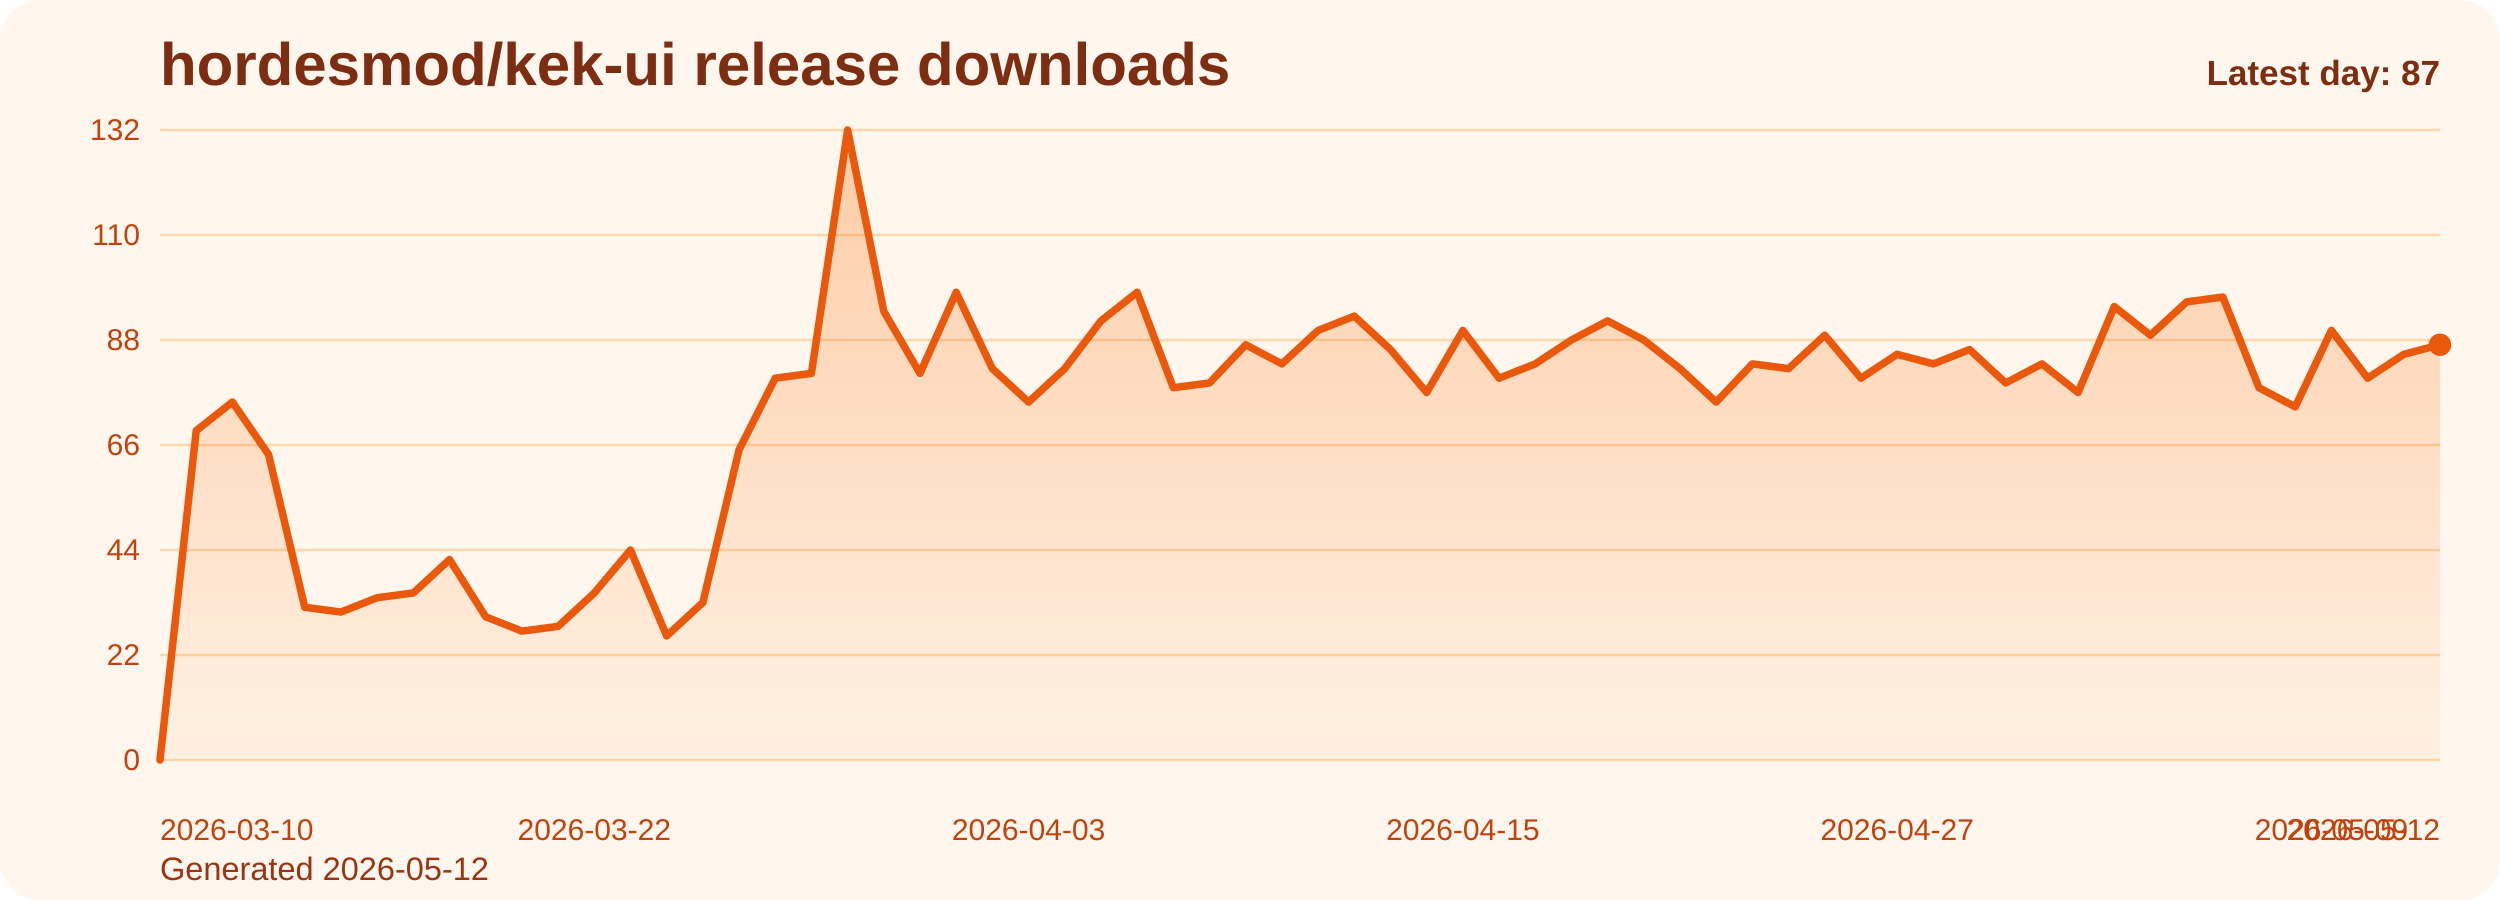
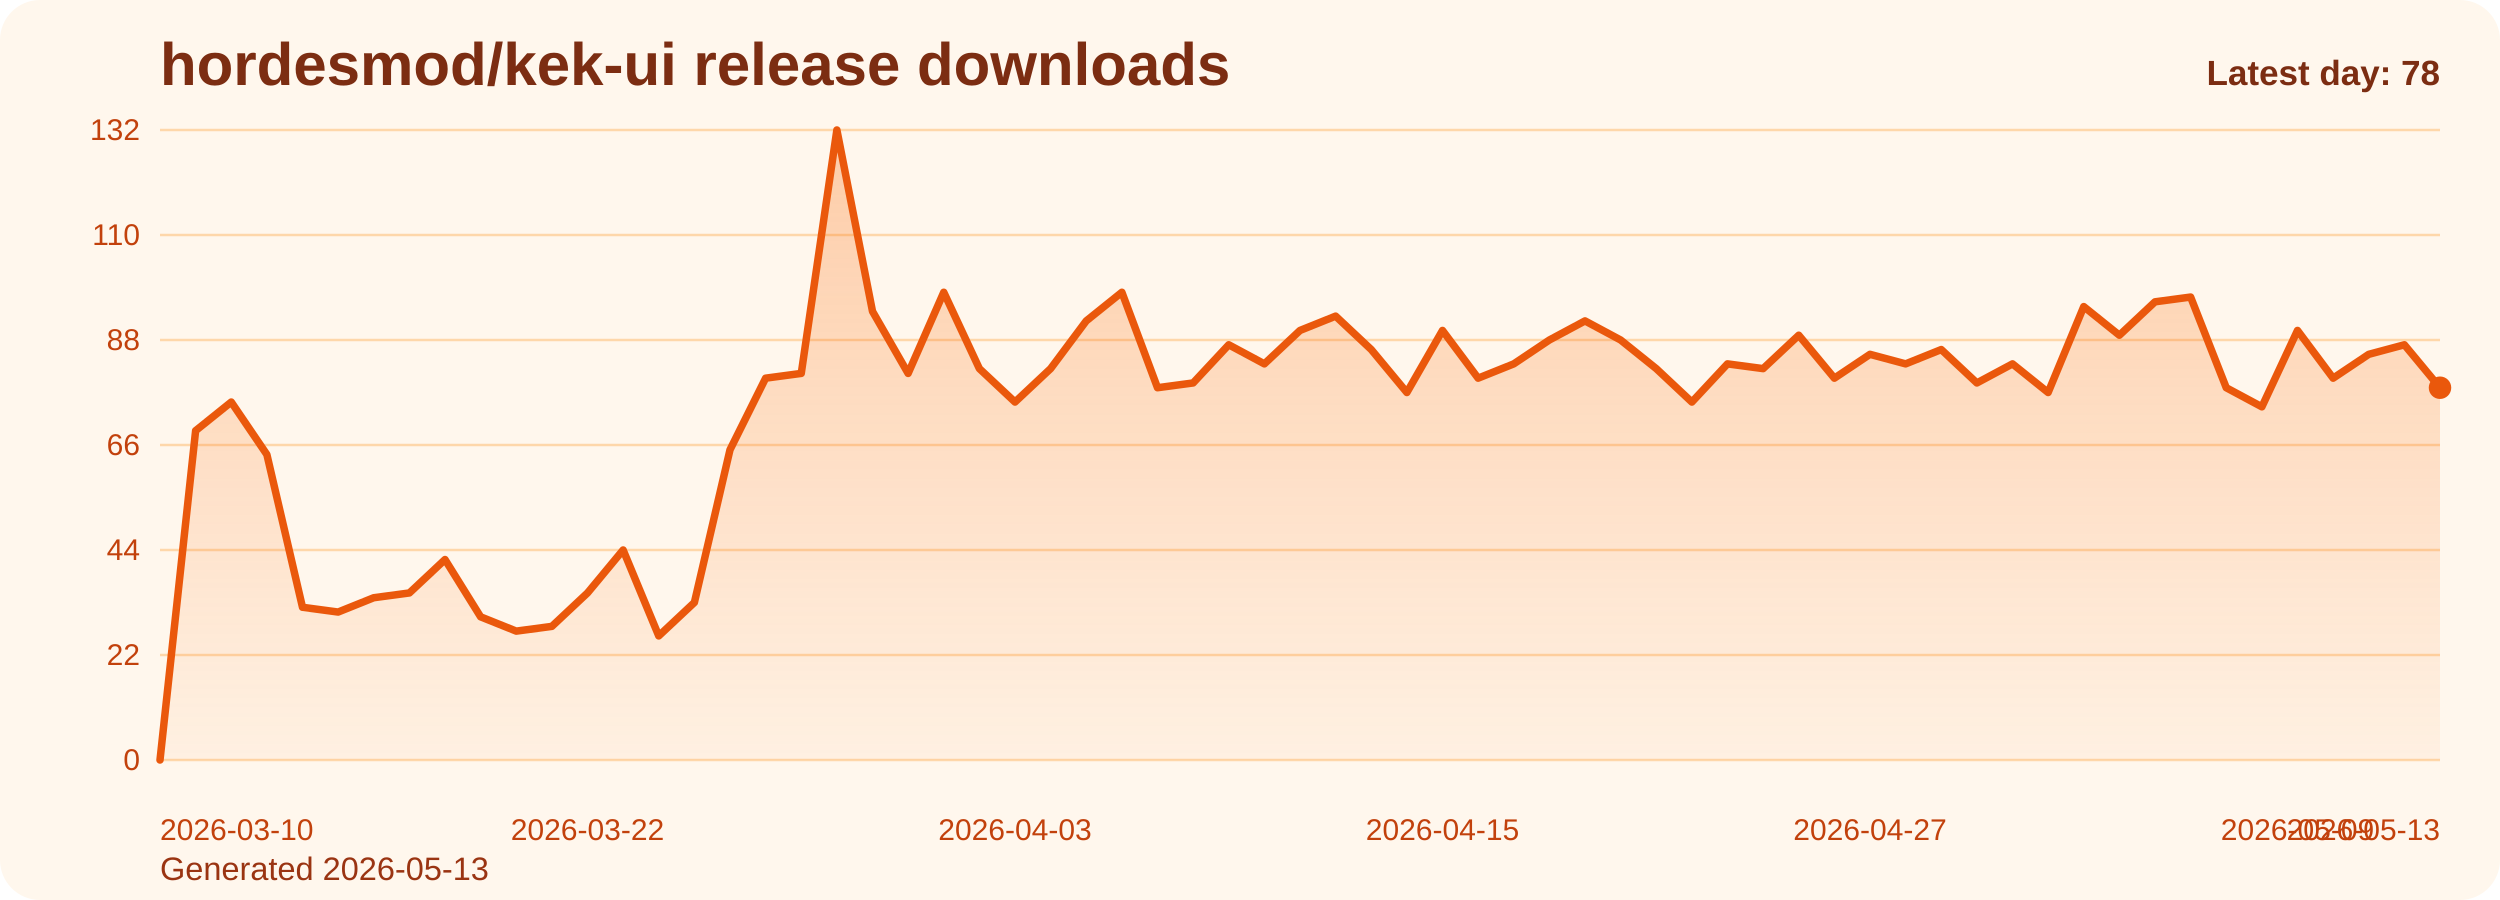
<svg xmlns="http://www.w3.org/2000/svg" viewBox="0 0 1000 360" role="img" aria-label="hordesmod/kek-ui release downloads chart">
  <defs>
    <linearGradient id="fill-daily-orange" x1="0" y1="0" x2="0" y2="1">
      <stop offset="0%" stop-color="#f97316" stop-opacity="0.32" />
      <stop offset="100%" stop-color="#f97316" stop-opacity="0.05" />
    </linearGradient>
    <style>
      .bg { fill: #fff7ed; }
      .title { font: 700 24px Arial, sans-serif; fill: #7c2d12; }
      .sub { font: 400 13px Arial, sans-serif; fill: #9a3412; }
      .grid { stroke: #fed7aa; stroke-width: 1; }
      .axis { font: 400 12px Arial, sans-serif; fill: #c2410c; }
      .line { fill: none; stroke: #ea580c; stroke-width: 3; stroke-linecap: round; stroke-linejoin: round; }
      .dot { fill: #ea580c; }
      .value { font: 600 11px Arial, sans-serif; fill: #9a3412; }
      .latest { font: 700 14px Arial, sans-serif; fill: #7c2d12; }
    </style>
  </defs>
  <rect class="bg" x="0" y="0" width="1000" height="360" rx="16" />
  <text class="title" x="64" y="34">hordesmod/kek-ui release downloads</text>
-   <text class="sub" x="64" y="352">Generated 2026-05-12</text>
+   <text class="sub" x="64" y="352">Generated 2026-05-13</text>
  <line x1="64" y1="52.00" x2="976" y2="52.00" class="grid" />
  <text x="56" y="56.00" text-anchor="end" class="axis">132</text>
  <line x1="64" y1="94.00" x2="976" y2="94.00" class="grid" />
  <text x="56" y="98.00" text-anchor="end" class="axis">110</text>
  <line x1="64" y1="136.00" x2="976" y2="136.00" class="grid" />
  <text x="56" y="140.00" text-anchor="end" class="axis">88</text>
  <line x1="64" y1="178.00" x2="976" y2="178.00" class="grid" />
  <text x="56" y="182.00" text-anchor="end" class="axis">66</text>
  <line x1="64" y1="220.00" x2="976" y2="220.00" class="grid" />
  <text x="56" y="224.00" text-anchor="end" class="axis">44</text>
  <line x1="64" y1="262.00" x2="976" y2="262.00" class="grid" />
  <text x="56" y="266.00" text-anchor="end" class="axis">22</text>
  <line x1="64" y1="304.00" x2="976" y2="304.00" class="grid" />
  <text x="56" y="308.00" text-anchor="end" class="axis">0</text>
-   <path d="M 64.00 304 L 64.00 304.00 L 78.48 172.27 L 92.95 160.82 L 107.43 181.82 L 121.90 242.91 L 136.38 244.82 L 150.86 239.09 L 165.33 237.18 L 179.81 223.82 L 194.29 246.73 L 208.76 252.45 L 223.24 250.55 L 237.71 237.18 L 252.19 220.00 L 266.67 254.36 L 281.14 241.00 L 295.62 179.91 L 310.10 151.27 L 324.57 149.36 L 339.05 52.00 L 353.52 124.55 L 368.00 149.36 L 382.48 116.91 L 396.95 147.45 L 411.43 160.82 L 425.90 147.45 L 440.38 128.36 L 454.86 116.91 L 469.33 155.09 L 483.81 153.18 L 498.29 137.91 L 512.76 145.55 L 527.24 132.18 L 541.71 126.45 L 556.19 139.82 L 570.67 157.00 L 585.14 132.18 L 599.62 151.27 L 614.10 145.55 L 628.57 136.00 L 643.05 128.36 L 657.52 136.00 L 672.00 147.45 L 686.48 160.82 L 700.95 145.55 L 715.43 147.45 L 729.90 134.09 L 744.38 151.27 L 758.86 141.73 L 773.33 145.55 L 787.81 139.82 L 802.29 153.18 L 816.76 145.55 L 831.24 157.00 L 845.71 122.64 L 860.19 134.09 L 874.67 120.73 L 889.14 118.82 L 903.62 155.09 L 918.10 162.73 L 932.57 132.18 L 947.05 151.27 L 961.52 141.73 L 976.00 137.91 L 976.00 304 Z" fill="url(#fill-daily-orange)" />
-   <polyline class="line" points="64.00,304.00 78.48,172.27 92.95,160.82 107.43,181.82 121.90,242.91 136.38,244.82 150.86,239.09 165.33,237.18 179.81,223.82 194.29,246.73 208.76,252.45 223.24,250.55 237.71,237.18 252.19,220.00 266.67,254.36 281.14,241.00 295.62,179.91 310.10,151.27 324.57,149.36 339.05,52.00 353.52,124.55 368.00,149.36 382.48,116.91 396.95,147.45 411.43,160.82 425.90,147.45 440.38,128.36 454.86,116.91 469.33,155.09 483.81,153.18 498.29,137.91 512.76,145.55 527.24,132.18 541.71,126.45 556.19,139.82 570.67,157.00 585.14,132.18 599.62,151.27 614.10,145.55 628.57,136.00 643.05,128.36 657.52,136.00 672.00,147.45 686.48,160.82 700.95,145.55 715.43,147.45 729.90,134.09 744.38,151.27 758.86,141.73 773.33,145.55 787.81,139.82 802.29,153.18 816.76,145.55 831.24,157.00 845.71,122.64 860.19,134.09 874.67,120.73 889.14,118.82 903.62,155.09 918.10,162.73 932.57,132.18 947.05,151.27 961.52,141.73 976.00,137.91" />
-   <circle class="dot" cx="976.00" cy="137.91" r="4.5" />
+   <path d="M 64.00 304 L 64.00 304.00 L 78.25 172.27 L 92.50 160.82 L 106.75 181.82 L 121.00 242.91 L 135.25 244.82 L 149.50 239.09 L 163.75 237.18 L 178.00 223.82 L 192.25 246.73 L 206.50 252.45 L 220.75 250.55 L 235.00 237.18 L 249.25 220.00 L 263.50 254.36 L 277.75 241.00 L 292.00 179.91 L 306.25 151.27 L 320.50 149.36 L 334.75 52.00 L 349.00 124.55 L 363.25 149.36 L 377.50 116.91 L 391.75 147.45 L 406.00 160.82 L 420.25 147.45 L 434.50 128.36 L 448.75 116.91 L 463.00 155.09 L 477.25 153.18 L 491.50 137.91 L 505.75 145.55 L 520.00 132.18 L 534.25 126.45 L 548.50 139.82 L 562.75 157.00 L 577.00 132.18 L 591.25 151.27 L 605.50 145.55 L 619.75 136.00 L 634.00 128.36 L 648.25 136.00 L 662.50 147.45 L 676.75 160.82 L 691.00 145.55 L 705.25 147.45 L 719.50 134.09 L 733.75 151.27 L 748.00 141.73 L 762.25 145.55 L 776.50 139.82 L 790.75 153.18 L 805.00 145.55 L 819.25 157.00 L 833.50 122.64 L 847.75 134.09 L 862.00 120.73 L 876.25 118.82 L 890.50 155.09 L 904.75 162.73 L 919.00 132.18 L 933.25 151.27 L 947.50 141.73 L 961.75 137.91 L 976.00 155.09 L 976.00 304 Z" fill="url(#fill-daily-orange)" />
+   <polyline class="line" points="64.00,304.00 78.25,172.27 92.50,160.82 106.75,181.82 121.00,242.91 135.25,244.82 149.50,239.09 163.75,237.18 178.00,223.82 192.25,246.73 206.50,252.45 220.75,250.55 235.00,237.18 249.25,220.00 263.50,254.36 277.75,241.00 292.00,179.91 306.25,151.27 320.50,149.36 334.75,52.00 349.00,124.55 363.25,149.36 377.50,116.91 391.75,147.45 406.00,160.82 420.25,147.45 434.50,128.36 448.75,116.91 463.00,155.09 477.25,153.18 491.50,137.91 505.75,145.55 520.00,132.18 534.25,126.45 548.50,139.82 562.75,157.00 577.00,132.18 591.25,151.27 605.50,145.55 619.75,136.00 634.00,128.36 648.25,136.00 662.50,147.45 676.75,160.82 691.00,145.55 705.25,147.45 719.50,134.09 733.75,151.27 748.00,141.73 762.25,145.55 776.50,139.82 790.75,153.18 805.00,145.55 819.25,157.00 833.50,122.64 847.75,134.09 862.00,120.73 876.25,118.82 890.50,155.09 904.75,162.73 919.00,132.18 933.25,151.27 947.50,141.73 961.75,137.91 976.00,155.09" />
+   <circle class="dot" cx="976.00" cy="155.09" r="4.5" />
  <text class="axis" x="64.00" y="336" text-anchor="start">2026-03-10</text>
-   <text class="axis" x="237.71" y="336" text-anchor="middle">2026-03-22</text>
-   <text class="axis" x="411.43" y="336" text-anchor="middle">2026-04-03</text>
-   <text class="axis" x="585.14" y="336" text-anchor="middle">2026-04-15</text>
-   <text class="axis" x="758.86" y="336" text-anchor="middle">2026-04-27</text>
-   <text class="axis" x="932.57" y="336" text-anchor="middle">2026-05-09</text>
-   <text class="axis" x="976.00" y="336" text-anchor="end">2026-05-12</text>
-   <text class="latest" x="976" y="34" text-anchor="end">Latest day: 87</text>
+   <text class="axis" x="235.00" y="336" text-anchor="middle">2026-03-22</text>
+   <text class="axis" x="406.00" y="336" text-anchor="middle">2026-04-03</text>
+   <text class="axis" x="577.00" y="336" text-anchor="middle">2026-04-15</text>
+   <text class="axis" x="748.00" y="336" text-anchor="middle">2026-04-27</text>
+   <text class="axis" x="919.00" y="336" text-anchor="middle">2026-05-09</text>
+   <text class="axis" x="976.00" y="336" text-anchor="end">2026-05-13</text>
+   <text class="latest" x="976" y="34" text-anchor="end">Latest day: 78</text>
</svg>
